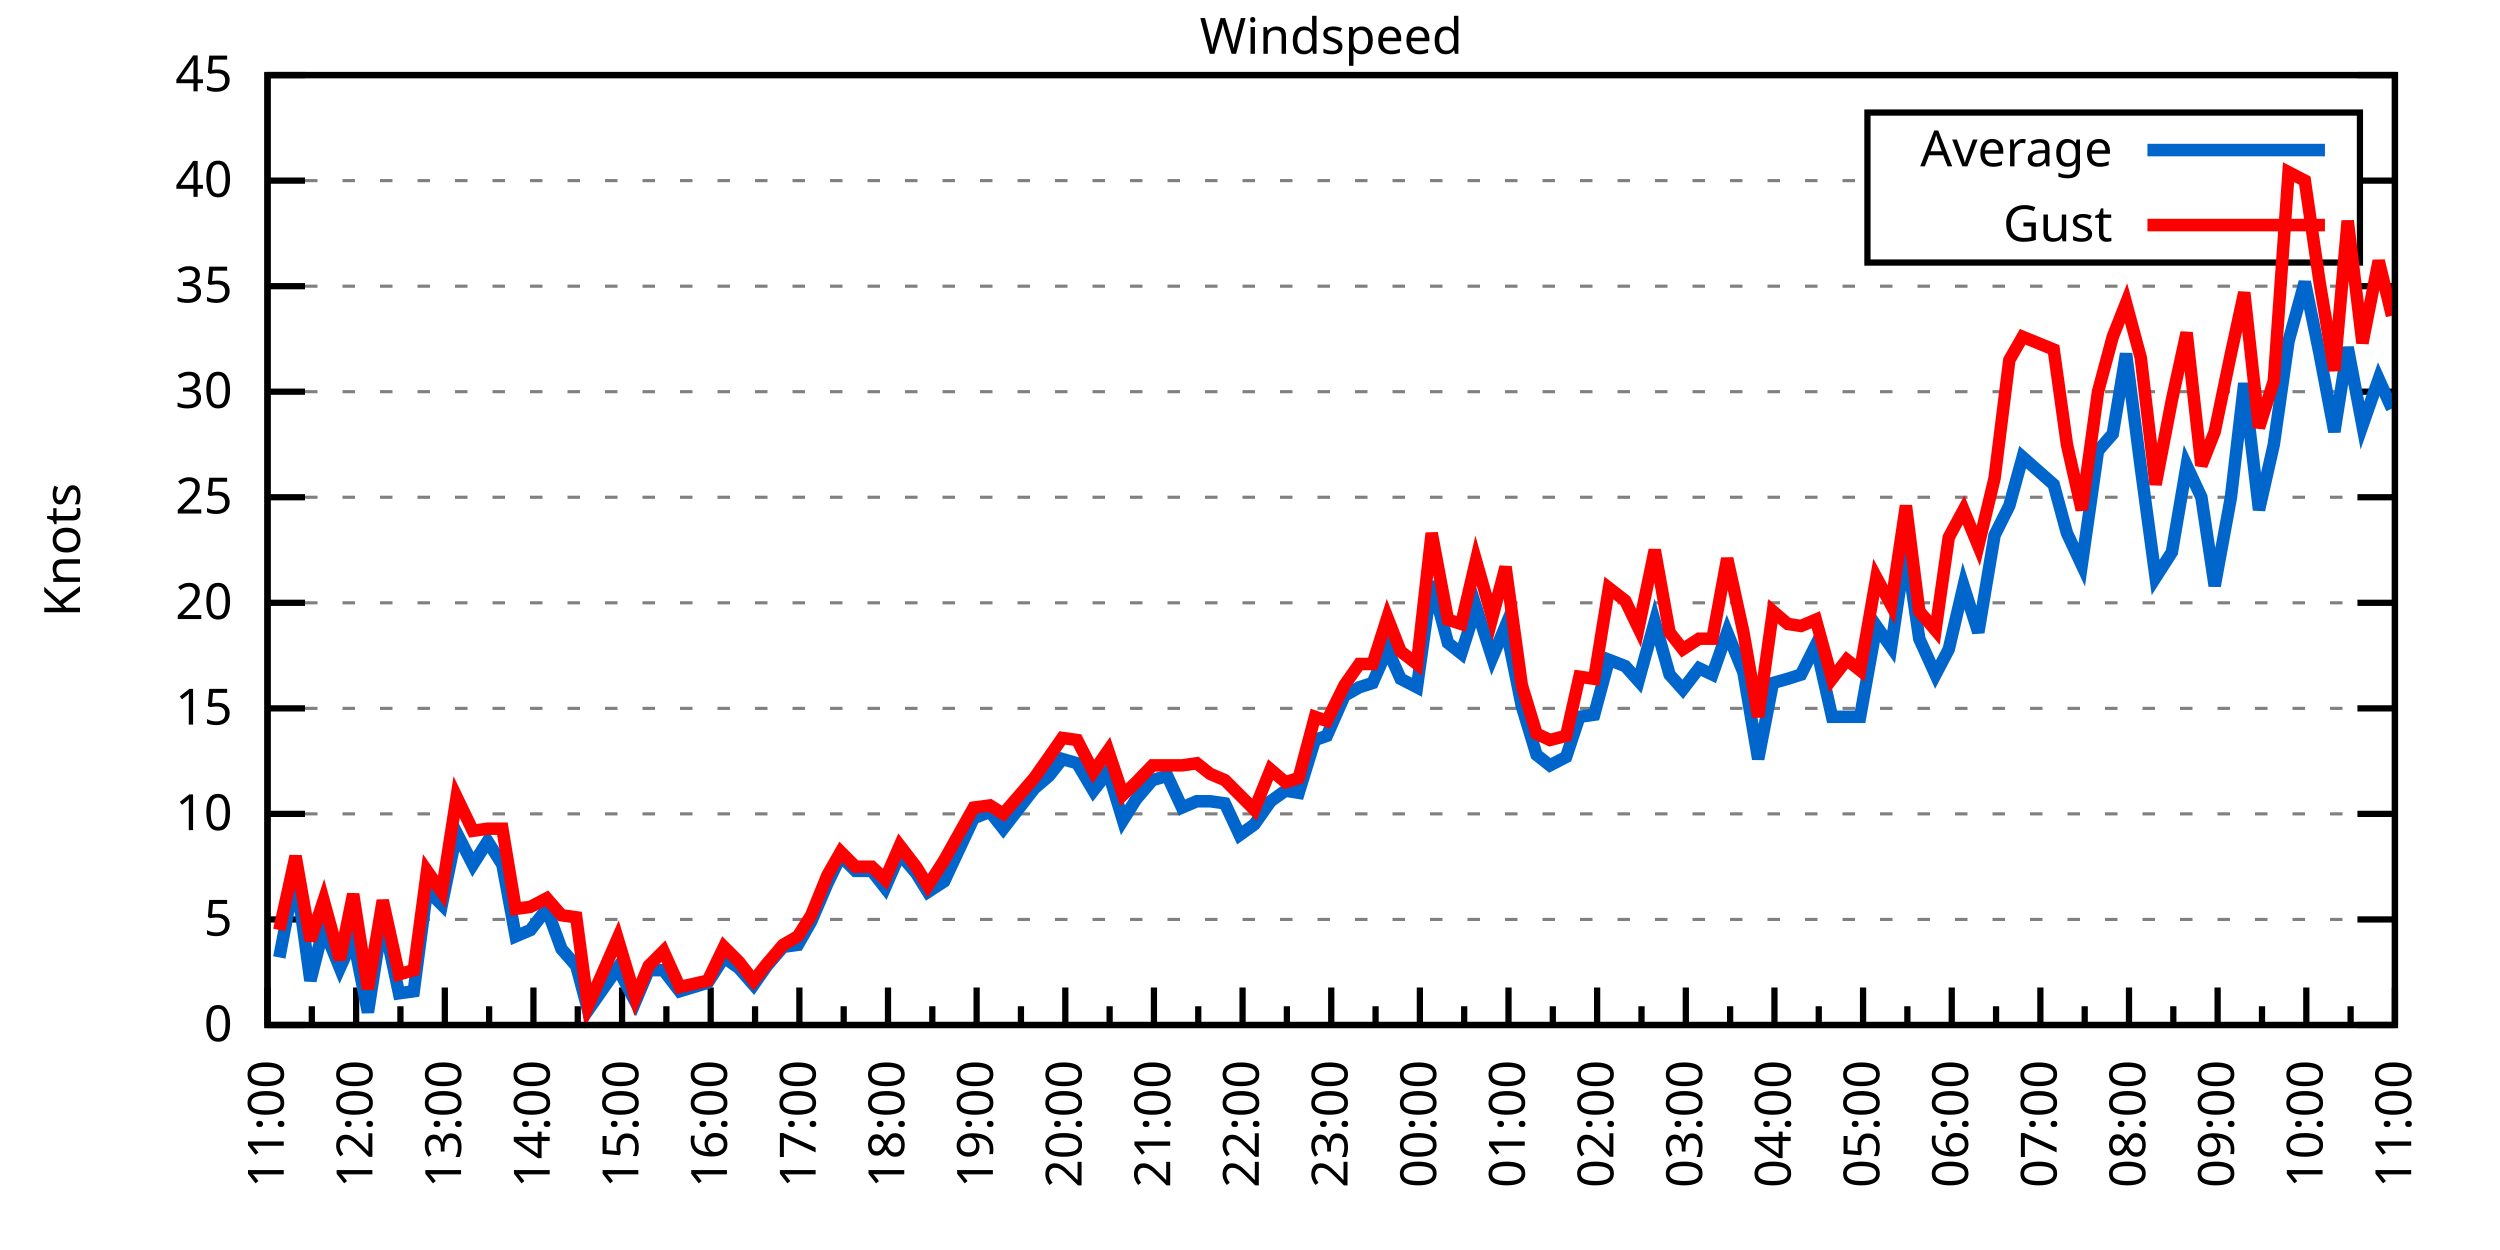
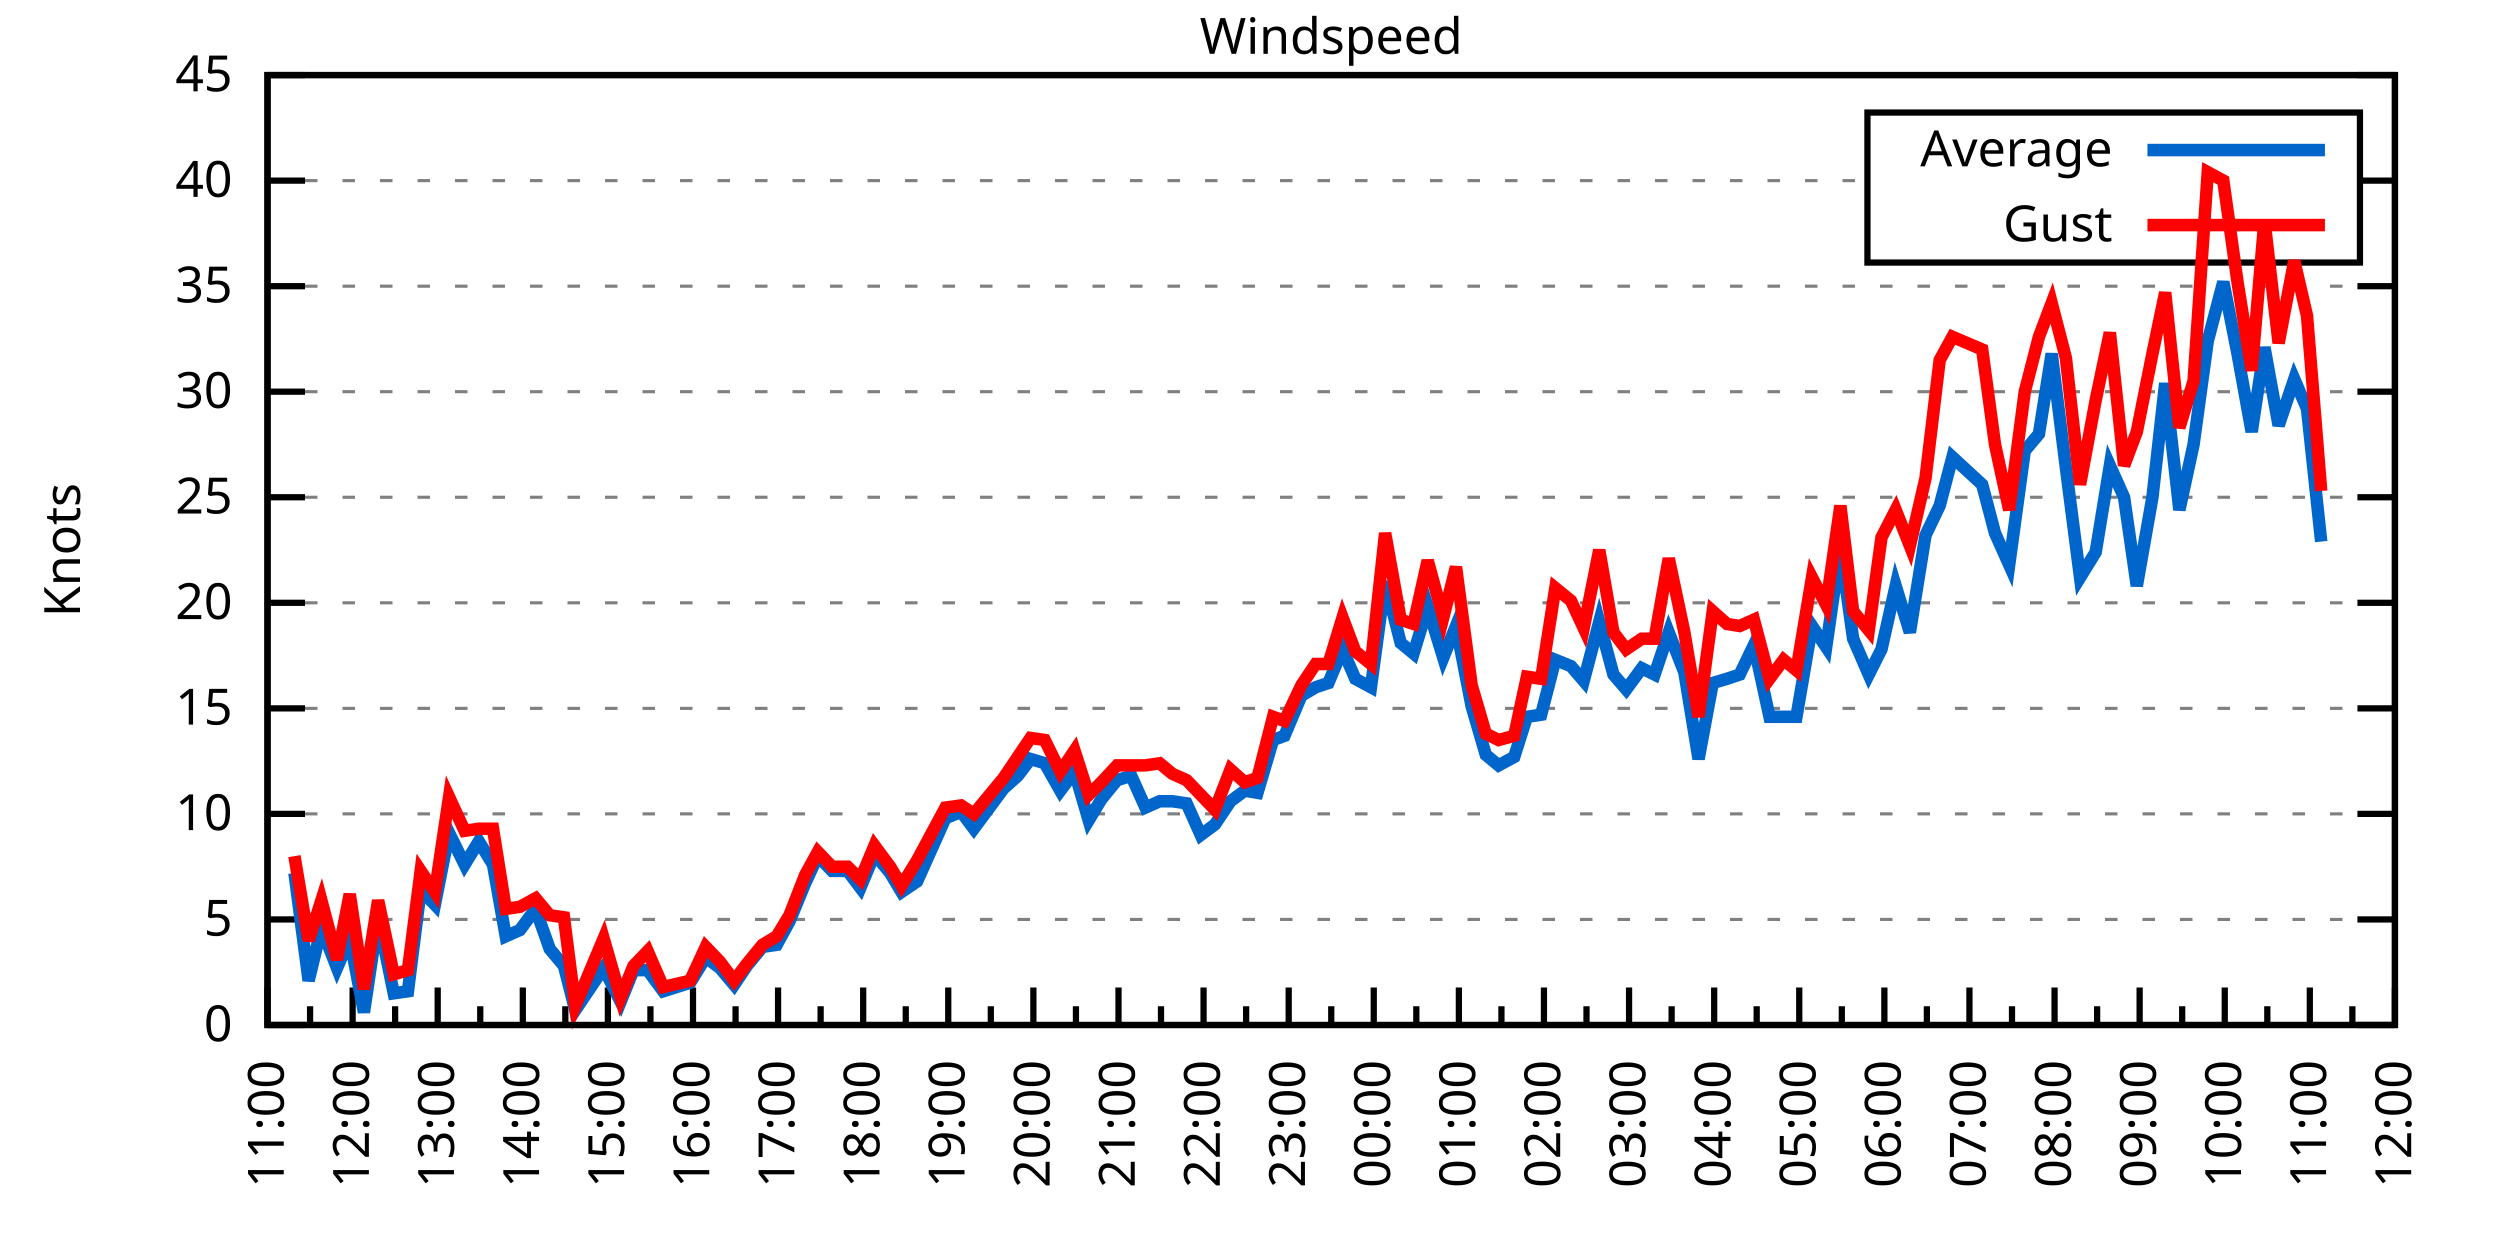
<svg xmlns="http://www.w3.org/2000/svg" xmlns:xlink="http://www.w3.org/1999/xlink" width="400" height="200" viewBox="0 0 400 200">
  <g id="gnuplot_canvas">
    <rect x="0" y="0" width="400" height="200" fill="none" />
    <defs>
      <circle id="gpDot" r="0.5" stroke-width="0.5" stroke="currentColor" />
      <path id="gpPt0" stroke-width="0.333" stroke="currentColor" d="M-1,0 h2 M0,-1 v2" />
      <path id="gpPt1" stroke-width="0.333" stroke="currentColor" d="M-1,-1 L1,1 M1,-1 L-1,1" />
      <path id="gpPt2" stroke-width="0.333" stroke="currentColor" d="M-1,0 L1,0 M0,-1 L0,1 M-1,-1 L1,1 M-1,1 L1,-1" />
      <rect id="gpPt3" stroke-width="0.333" stroke="currentColor" x="-1" y="-1" width="2" height="2" />
      <rect id="gpPt4" stroke-width="0.333" stroke="currentColor" fill="currentColor" x="-1" y="-1" width="2" height="2" />
      <circle id="gpPt5" stroke-width="0.333" stroke="currentColor" cx="0" cy="0" r="1" />
      <use xlink:href="#gpPt5" id="gpPt6" fill="currentColor" stroke="none" />
      <path id="gpPt7" stroke-width="0.333" stroke="currentColor" d="M0,-1.33 L-1.33,0.67 L1.33,0.67 z" />
      <use xlink:href="#gpPt7" id="gpPt8" fill="currentColor" stroke="none" />
      <use xlink:href="#gpPt7" id="gpPt9" stroke="currentColor" transform="rotate(180)" />
      <use xlink:href="#gpPt9" id="gpPt10" fill="currentColor" stroke="none" />
      <use xlink:href="#gpPt3" id="gpPt11" stroke="currentColor" transform="rotate(45)" />
      <use xlink:href="#gpPt11" id="gpPt12" fill="currentColor" stroke="none" />
      <path id="gpPt13" stroke-width="0.333" stroke="currentColor" d="M0,1.330 L1.265,0.411 L0.782,-1.067 L-0.782,-1.076 L-1.265,0.411 z" />
      <use xlink:href="#gpPt13" id="gpPt14" fill="currentColor" stroke="none" />
      <filter id="textbox" filterUnits="objectBoundingBox" x="0" y="0" height="1" width="1">
        <feFlood flood-color="white" flood-opacity="1" result="bgnd" />
        <feComposite in="SourceGraphic" in2="bgnd" operator="atop" />
      </filter>
      <filter id="greybox" filterUnits="objectBoundingBox" x="0" y="0" height="1" width="1">
        <feFlood flood-color="lightgrey" flood-opacity="1" result="grey" />
        <feComposite in="SourceGraphic" in2="grey" operator="atop" />
      </filter>
    </defs>
    <g fill="none" color="white" stroke="currentColor" stroke-width="1.00" stroke-linecap="butt" stroke-linejoin="miter">
</g>
    <g fill="none" color="black" stroke="currentColor" stroke-width="1.00" stroke-linecap="butt" stroke-linejoin="miter">
      <g stroke="none" shape-rendering="crispEdges">
        <polygon fill="rgb(255, 255, 255)" points="42.80,164.00 383.18,164.00 383.18,12.02 42.80,12.02 " />
      </g>
    </g>
    <g fill="none" color="black" stroke="currentColor" stroke-width="1.00" stroke-linecap="butt" stroke-linejoin="miter">
</g>
    <g fill="none" color="black" stroke="black" stroke-width="0.50" stroke-linecap="butt" stroke-linejoin="miter">
</g>
    <g fill="none" color="gray" stroke="currentColor" stroke-width="0.50" stroke-linecap="butt" stroke-linejoin="miter">
      <path stroke="gray" stroke-dasharray="2,4" class="gridline" d="M42.80,164.00 L383.19,164.00  " />
    </g>
    <g fill="none" color="gray" stroke="gray" stroke-width="1.00" stroke-linecap="butt" stroke-linejoin="miter">
</g>
    <g fill="none" color="black" stroke="currentColor" stroke-width="1.00" stroke-linecap="butt" stroke-linejoin="miter">
      <path stroke="black" d="M42.80,164.00 L48.80,164.00 M383.19,164.00 L377.19,164.00  " />
      <g transform="translate(37.20,166.60)" stroke="none" fill="black" font-family="Sans" font-size="8.00" text-anchor="end">
        <text>
          <tspan font-family="Sans"> 0</tspan>
        </text>
      </g>
    </g>
    <g fill="none" color="black" stroke="currentColor" stroke-width="1.00" stroke-linecap="butt" stroke-linejoin="miter">
</g>
    <g fill="none" color="black" stroke="black" stroke-width="0.50" stroke-linecap="butt" stroke-linejoin="miter">
</g>
    <g fill="none" color="gray" stroke="currentColor" stroke-width="0.50" stroke-linecap="butt" stroke-linejoin="miter">
      <path stroke="gray" stroke-dasharray="2,4" class="gridline" d="M42.80,147.11 L383.19,147.11  " />
    </g>
    <g fill="none" color="gray" stroke="gray" stroke-width="1.00" stroke-linecap="butt" stroke-linejoin="miter">
</g>
    <g fill="none" color="black" stroke="currentColor" stroke-width="1.00" stroke-linecap="butt" stroke-linejoin="miter">
      <path stroke="black" d="M42.80,147.11 L48.80,147.11 M383.19,147.11 L377.19,147.11  " />
      <g transform="translate(37.20,149.71)" stroke="none" fill="black" font-family="Sans" font-size="8.00" text-anchor="end">
        <text>
          <tspan font-family="Sans"> 5</tspan>
        </text>
      </g>
    </g>
    <g fill="none" color="black" stroke="currentColor" stroke-width="1.00" stroke-linecap="butt" stroke-linejoin="miter">
</g>
    <g fill="none" color="black" stroke="black" stroke-width="0.50" stroke-linecap="butt" stroke-linejoin="miter">
</g>
    <g fill="none" color="gray" stroke="currentColor" stroke-width="0.50" stroke-linecap="butt" stroke-linejoin="miter">
      <path stroke="gray" stroke-dasharray="2,4" class="gridline" d="M42.80,130.22 L383.19,130.22  " />
    </g>
    <g fill="none" color="gray" stroke="gray" stroke-width="1.00" stroke-linecap="butt" stroke-linejoin="miter">
</g>
    <g fill="none" color="black" stroke="currentColor" stroke-width="1.00" stroke-linecap="butt" stroke-linejoin="miter">
      <path stroke="black" d="M42.80,130.22 L48.80,130.22 M383.19,130.22 L377.19,130.22  " />
      <g transform="translate(37.20,132.82)" stroke="none" fill="black" font-family="Sans" font-size="8.00" text-anchor="end">
        <text>
          <tspan font-family="Sans"> 10</tspan>
        </text>
      </g>
    </g>
    <g fill="none" color="black" stroke="currentColor" stroke-width="1.00" stroke-linecap="butt" stroke-linejoin="miter">
</g>
    <g fill="none" color="black" stroke="black" stroke-width="0.50" stroke-linecap="butt" stroke-linejoin="miter">
</g>
    <g fill="none" color="gray" stroke="currentColor" stroke-width="0.50" stroke-linecap="butt" stroke-linejoin="miter">
      <path stroke="gray" stroke-dasharray="2,4" class="gridline" d="M42.80,113.34 L383.19,113.34  " />
    </g>
    <g fill="none" color="gray" stroke="gray" stroke-width="1.00" stroke-linecap="butt" stroke-linejoin="miter">
</g>
    <g fill="none" color="black" stroke="currentColor" stroke-width="1.00" stroke-linecap="butt" stroke-linejoin="miter">
      <path stroke="black" d="M42.80,113.34 L48.80,113.34 M383.19,113.34 L377.19,113.34  " />
      <g transform="translate(37.20,115.94)" stroke="none" fill="black" font-family="Sans" font-size="8.00" text-anchor="end">
        <text>
          <tspan font-family="Sans"> 15</tspan>
        </text>
      </g>
    </g>
    <g fill="none" color="black" stroke="currentColor" stroke-width="1.00" stroke-linecap="butt" stroke-linejoin="miter">
</g>
    <g fill="none" color="black" stroke="black" stroke-width="0.50" stroke-linecap="butt" stroke-linejoin="miter">
</g>
    <g fill="none" color="gray" stroke="currentColor" stroke-width="0.50" stroke-linecap="butt" stroke-linejoin="miter">
      <path stroke="gray" stroke-dasharray="2,4" class="gridline" d="M42.80,96.45 L383.19,96.45  " />
    </g>
    <g fill="none" color="gray" stroke="gray" stroke-width="1.00" stroke-linecap="butt" stroke-linejoin="miter">
</g>
    <g fill="none" color="black" stroke="currentColor" stroke-width="1.00" stroke-linecap="butt" stroke-linejoin="miter">
      <path stroke="black" d="M42.80,96.45 L48.80,96.45 M383.19,96.45 L377.19,96.45  " />
      <g transform="translate(37.20,99.05)" stroke="none" fill="black" font-family="Sans" font-size="8.00" text-anchor="end">
        <text>
          <tspan font-family="Sans"> 20</tspan>
        </text>
      </g>
    </g>
    <g fill="none" color="black" stroke="currentColor" stroke-width="1.00" stroke-linecap="butt" stroke-linejoin="miter">
</g>
    <g fill="none" color="black" stroke="black" stroke-width="0.50" stroke-linecap="butt" stroke-linejoin="miter">
</g>
    <g fill="none" color="gray" stroke="currentColor" stroke-width="0.50" stroke-linecap="butt" stroke-linejoin="miter">
      <path stroke="gray" stroke-dasharray="2,4" class="gridline" d="M42.80,79.56 L383.19,79.56  " />
    </g>
    <g fill="none" color="gray" stroke="gray" stroke-width="1.00" stroke-linecap="butt" stroke-linejoin="miter">
</g>
    <g fill="none" color="black" stroke="currentColor" stroke-width="1.00" stroke-linecap="butt" stroke-linejoin="miter">
      <path stroke="black" d="M42.80,79.56 L48.80,79.56 M383.19,79.56 L377.19,79.56  " />
      <g transform="translate(37.20,82.16)" stroke="none" fill="black" font-family="Sans" font-size="8.00" text-anchor="end">
        <text>
          <tspan font-family="Sans"> 25</tspan>
        </text>
      </g>
    </g>
    <g fill="none" color="black" stroke="currentColor" stroke-width="1.00" stroke-linecap="butt" stroke-linejoin="miter">
</g>
    <g fill="none" color="black" stroke="black" stroke-width="0.50" stroke-linecap="butt" stroke-linejoin="miter">
</g>
    <g fill="none" color="gray" stroke="currentColor" stroke-width="0.50" stroke-linecap="butt" stroke-linejoin="miter">
      <path stroke="gray" stroke-dasharray="2,4" class="gridline" d="M42.80,62.67 L383.19,62.67  " />
    </g>
    <g fill="none" color="gray" stroke="gray" stroke-width="1.00" stroke-linecap="butt" stroke-linejoin="miter">
</g>
    <g fill="none" color="black" stroke="currentColor" stroke-width="1.00" stroke-linecap="butt" stroke-linejoin="miter">
      <path stroke="black" d="M42.80,62.67 L48.80,62.67 M383.19,62.67 L377.19,62.67  " />
      <g transform="translate(37.20,65.27)" stroke="none" fill="black" font-family="Sans" font-size="8.00" text-anchor="end">
        <text>
          <tspan font-family="Sans"> 30</tspan>
        </text>
      </g>
    </g>
    <g fill="none" color="black" stroke="currentColor" stroke-width="1.00" stroke-linecap="butt" stroke-linejoin="miter">
</g>
    <g fill="none" color="black" stroke="black" stroke-width="0.50" stroke-linecap="butt" stroke-linejoin="miter">
</g>
    <g fill="none" color="gray" stroke="currentColor" stroke-width="0.50" stroke-linecap="butt" stroke-linejoin="miter">
      <path stroke="gray" stroke-dasharray="2,4" class="gridline" d="M42.80,45.79 L383.19,45.79  " />
    </g>
    <g fill="none" color="gray" stroke="gray" stroke-width="1.00" stroke-linecap="butt" stroke-linejoin="miter">
</g>
    <g fill="none" color="black" stroke="currentColor" stroke-width="1.00" stroke-linecap="butt" stroke-linejoin="miter">
      <path stroke="black" d="M42.80,45.79 L48.80,45.79 M383.19,45.79 L377.19,45.79  " />
      <g transform="translate(37.20,48.39)" stroke="none" fill="black" font-family="Sans" font-size="8.00" text-anchor="end">
        <text>
          <tspan font-family="Sans"> 35</tspan>
        </text>
      </g>
    </g>
    <g fill="none" color="black" stroke="currentColor" stroke-width="1.00" stroke-linecap="butt" stroke-linejoin="miter">
</g>
    <g fill="none" color="black" stroke="black" stroke-width="0.50" stroke-linecap="butt" stroke-linejoin="miter">
</g>
    <g fill="none" color="gray" stroke="currentColor" stroke-width="0.50" stroke-linecap="butt" stroke-linejoin="miter">
      <path stroke="gray" stroke-dasharray="2,4" class="gridline" d="M42.80,28.90 L298.79,28.90 M377.59,28.90 L383.19,28.90  " />
    </g>
    <g fill="none" color="gray" stroke="gray" stroke-width="1.00" stroke-linecap="butt" stroke-linejoin="miter">
</g>
    <g fill="none" color="black" stroke="currentColor" stroke-width="1.00" stroke-linecap="butt" stroke-linejoin="miter">
      <path stroke="black" d="M42.80,28.90 L48.80,28.90 M383.19,28.90 L377.19,28.90  " />
      <g transform="translate(37.20,31.50)" stroke="none" fill="black" font-family="Sans" font-size="8.00" text-anchor="end">
        <text>
          <tspan font-family="Sans"> 40</tspan>
        </text>
      </g>
    </g>
    <g fill="none" color="black" stroke="currentColor" stroke-width="1.00" stroke-linecap="butt" stroke-linejoin="miter">
</g>
    <g fill="none" color="black" stroke="black" stroke-width="0.50" stroke-linecap="butt" stroke-linejoin="miter">
</g>
    <g fill="none" color="gray" stroke="currentColor" stroke-width="0.50" stroke-linecap="butt" stroke-linejoin="miter">
      <path stroke="gray" stroke-dasharray="2,4" class="gridline" d="M42.80,12.01 L383.19,12.01  " />
    </g>
    <g fill="none" color="gray" stroke="gray" stroke-width="1.00" stroke-linecap="butt" stroke-linejoin="miter">
</g>
    <g fill="none" color="black" stroke="currentColor" stroke-width="1.00" stroke-linecap="butt" stroke-linejoin="miter">
      <path stroke="black" d="M42.80,12.01 L48.80,12.01 M383.19,12.01 L377.19,12.01  " />
      <g transform="translate(37.20,14.61)" stroke="none" fill="black" font-family="Sans" font-size="8.00" text-anchor="end">
        <text>
          <tspan font-family="Sans"> 45</tspan>
        </text>
      </g>
    </g>
    <g fill="none" color="black" stroke="currentColor" stroke-width="1.00" stroke-linecap="butt" stroke-linejoin="miter">
      <path stroke="black" d="M42.80,164.00 L42.80,158.00  " />
      <g transform="translate(45.40,169.60) rotate(270)" stroke="none" fill="black" font-family="Sans" font-size="8.00" text-anchor="end">
        <text>
          <tspan font-family="Sans">11:00</tspan>
        </text>
      </g>
    </g>
    <g fill="none" color="black" stroke="currentColor" stroke-width="1.00" stroke-linecap="butt" stroke-linejoin="miter">
-       <path stroke="black" d="M49.89,164.00 L49.89,161.00 M56.98,164.00 L56.98,158.00  " />
-       <g transform="translate(59.58,169.60) rotate(270)" stroke="none" fill="black" font-family="Sans" font-size="8.00" text-anchor="end">
+       <path stroke="black" d="M49.61,164.00 L49.61,161.00 M56.42,164.00 L56.42,158.00  " />
+       <g transform="translate(59.02,169.60) rotate(270)" stroke="none" fill="black" font-family="Sans" font-size="8.00" text-anchor="end">
        <text>
          <tspan font-family="Sans">12:00</tspan>
        </text>
      </g>
    </g>
    <g fill="none" color="black" stroke="currentColor" stroke-width="1.00" stroke-linecap="butt" stroke-linejoin="miter">
-       <path stroke="black" d="M64.07,164.00 L64.07,161.00 M71.17,164.00 L71.17,158.00  " />
-       <g transform="translate(73.77,169.60) rotate(270)" stroke="none" fill="black" font-family="Sans" font-size="8.00" text-anchor="end">
+       <path stroke="black" d="M63.22,164.00 L63.22,161.00 M70.03,164.00 L70.03,158.00  " />
+       <g transform="translate(72.63,169.60) rotate(270)" stroke="none" fill="black" font-family="Sans" font-size="8.00" text-anchor="end">
        <text>
          <tspan font-family="Sans">13:00</tspan>
        </text>
      </g>
    </g>
    <g fill="none" color="black" stroke="currentColor" stroke-width="1.00" stroke-linecap="butt" stroke-linejoin="miter">
-       <path stroke="black" d="M78.26,164.00 L78.26,161.00 M85.35,164.00 L85.35,158.00  " />
-       <g transform="translate(87.95,169.60) rotate(270)" stroke="none" fill="black" font-family="Sans" font-size="8.00" text-anchor="end">
+       <path stroke="black" d="M76.84,164.00 L76.84,161.00 M83.65,164.00 L83.65,158.00  " />
+       <g transform="translate(86.25,169.60) rotate(270)" stroke="none" fill="black" font-family="Sans" font-size="8.00" text-anchor="end">
        <text>
          <tspan font-family="Sans">14:00</tspan>
        </text>
      </g>
    </g>
    <g fill="none" color="black" stroke="currentColor" stroke-width="1.00" stroke-linecap="butt" stroke-linejoin="miter">
-       <path stroke="black" d="M92.44,164.00 L92.44,161.00 M99.53,164.00 L99.53,158.00  " />
-       <g transform="translate(102.13,169.60) rotate(270)" stroke="none" fill="black" font-family="Sans" font-size="8.00" text-anchor="end">
+       <path stroke="black" d="M90.45,164.00 L90.45,161.00 M97.26,164.00 L97.26,158.00  " />
+       <g transform="translate(99.86,169.60) rotate(270)" stroke="none" fill="black" font-family="Sans" font-size="8.00" text-anchor="end">
        <text>
          <tspan font-family="Sans">15:00</tspan>
        </text>
      </g>
    </g>
    <g fill="none" color="black" stroke="currentColor" stroke-width="1.00" stroke-linecap="butt" stroke-linejoin="miter">
-       <path stroke="black" d="M106.62,164.00 L106.62,161.00 M113.71,164.00 L113.71,158.00  " />
-       <g transform="translate(116.31,169.60) rotate(270)" stroke="none" fill="black" font-family="Sans" font-size="8.00" text-anchor="end">
+       <path stroke="black" d="M104.07,164.00 L104.07,161.00 M110.88,164.00 L110.88,158.00  " />
+       <g transform="translate(113.48,169.60) rotate(270)" stroke="none" fill="black" font-family="Sans" font-size="8.00" text-anchor="end">
        <text>
          <tspan font-family="Sans">16:00</tspan>
        </text>
      </g>
    </g>
    <g fill="none" color="black" stroke="currentColor" stroke-width="1.00" stroke-linecap="butt" stroke-linejoin="miter">
-       <path stroke="black" d="M120.81,164.00 L120.81,161.00 M127.90,164.00 L127.90,158.00  " />
-       <g transform="translate(130.50,169.60) rotate(270)" stroke="none" fill="black" font-family="Sans" font-size="8.00" text-anchor="end">
+       <path stroke="black" d="M117.69,164.00 L117.69,161.00 M124.49,164.00 L124.49,158.00  " />
+       <g transform="translate(127.09,169.60) rotate(270)" stroke="none" fill="black" font-family="Sans" font-size="8.00" text-anchor="end">
        <text>
          <tspan font-family="Sans">17:00</tspan>
        </text>
      </g>
    </g>
    <g fill="none" color="black" stroke="currentColor" stroke-width="1.00" stroke-linecap="butt" stroke-linejoin="miter">
-       <path stroke="black" d="M134.99,164.00 L134.99,161.00 M142.08,164.00 L142.08,158.00  " />
-       <g transform="translate(144.68,169.60) rotate(270)" stroke="none" fill="black" font-family="Sans" font-size="8.00" text-anchor="end">
+       <path stroke="black" d="M131.30,164.00 L131.30,161.00 M138.11,164.00 L138.11,158.00  " />
+       <g transform="translate(140.71,169.60) rotate(270)" stroke="none" fill="black" font-family="Sans" font-size="8.00" text-anchor="end">
        <text>
          <tspan font-family="Sans">18:00</tspan>
        </text>
      </g>
    </g>
    <g fill="none" color="black" stroke="currentColor" stroke-width="1.00" stroke-linecap="butt" stroke-linejoin="miter">
-       <path stroke="black" d="M149.17,164.00 L149.17,161.00 M156.26,164.00 L156.26,158.00  " />
-       <g transform="translate(158.86,169.60) rotate(270)" stroke="none" fill="black" font-family="Sans" font-size="8.00" text-anchor="end">
+       <path stroke="black" d="M144.92,164.00 L144.92,161.00 M151.72,164.00 L151.72,158.00  " />
+       <g transform="translate(154.32,169.60) rotate(270)" stroke="none" fill="black" font-family="Sans" font-size="8.00" text-anchor="end">
        <text>
          <tspan font-family="Sans">19:00</tspan>
        </text>
      </g>
    </g>
    <g fill="none" color="black" stroke="currentColor" stroke-width="1.00" stroke-linecap="butt" stroke-linejoin="miter">
-       <path stroke="black" d="M163.35,164.00 L163.35,161.00 M170.45,164.00 L170.45,158.00  " />
-       <g transform="translate(173.05,169.60) rotate(270)" stroke="none" fill="black" font-family="Sans" font-size="8.00" text-anchor="end">
+       <path stroke="black" d="M158.53,164.00 L158.53,161.00 M165.34,164.00 L165.34,158.00  " />
+       <g transform="translate(167.94,169.60) rotate(270)" stroke="none" fill="black" font-family="Sans" font-size="8.00" text-anchor="end">
        <text>
          <tspan font-family="Sans">20:00</tspan>
        </text>
      </g>
    </g>
    <g fill="none" color="black" stroke="currentColor" stroke-width="1.00" stroke-linecap="butt" stroke-linejoin="miter">
-       <path stroke="black" d="M177.54,164.00 L177.54,161.00 M184.63,164.00 L184.63,158.00  " />
-       <g transform="translate(187.23,169.60) rotate(270)" stroke="none" fill="black" font-family="Sans" font-size="8.00" text-anchor="end">
+       <path stroke="black" d="M172.15,164.00 L172.15,161.00 M178.96,164.00 L178.96,158.00  " />
+       <g transform="translate(181.56,169.60) rotate(270)" stroke="none" fill="black" font-family="Sans" font-size="8.00" text-anchor="end">
        <text>
          <tspan font-family="Sans">21:00</tspan>
        </text>
      </g>
    </g>
    <g fill="none" color="black" stroke="currentColor" stroke-width="1.00" stroke-linecap="butt" stroke-linejoin="miter">
-       <path stroke="black" d="M191.72,164.00 L191.72,161.00 M198.81,164.00 L198.81,158.00  " />
-       <g transform="translate(201.41,169.60) rotate(270)" stroke="none" fill="black" font-family="Sans" font-size="8.00" text-anchor="end">
+       <path stroke="black" d="M185.76,164.00 L185.76,161.00 M192.57,164.00 L192.57,158.00  " />
+       <g transform="translate(195.17,169.60) rotate(270)" stroke="none" fill="black" font-family="Sans" font-size="8.00" text-anchor="end">
        <text>
          <tspan font-family="Sans">22:00</tspan>
        </text>
      </g>
    </g>
    <g fill="none" color="black" stroke="currentColor" stroke-width="1.00" stroke-linecap="butt" stroke-linejoin="miter">
-       <path stroke="black" d="M205.90,164.00 L205.90,161.00 M213.00,164.00 L213.00,158.00  " />
-       <g transform="translate(215.60,169.60) rotate(270)" stroke="none" fill="black" font-family="Sans" font-size="8.00" text-anchor="end">
+       <path stroke="black" d="M199.38,164.00 L199.38,161.00 M206.19,164.00 L206.19,158.00  " />
+       <g transform="translate(208.79,169.60) rotate(270)" stroke="none" fill="black" font-family="Sans" font-size="8.00" text-anchor="end">
        <text>
          <tspan font-family="Sans">23:00</tspan>
        </text>
      </g>
    </g>
    <g fill="none" color="black" stroke="currentColor" stroke-width="1.00" stroke-linecap="butt" stroke-linejoin="miter">
-       <path stroke="black" d="M220.09,164.00 L220.09,161.00 M227.18,164.00 L227.18,158.00  " />
-       <g transform="translate(229.78,169.60) rotate(270)" stroke="none" fill="black" font-family="Sans" font-size="8.00" text-anchor="end">
+       <path stroke="black" d="M213.00,164.00 L213.00,161.00 M219.80,164.00 L219.80,158.00  " />
+       <g transform="translate(222.40,169.60) rotate(270)" stroke="none" fill="black" font-family="Sans" font-size="8.00" text-anchor="end">
        <text>
          <tspan font-family="Sans">00:00</tspan>
        </text>
      </g>
    </g>
    <g fill="none" color="black" stroke="currentColor" stroke-width="1.00" stroke-linecap="butt" stroke-linejoin="miter">
-       <path stroke="black" d="M234.27,164.00 L234.27,161.00 M241.36,164.00 L241.36,158.00  " />
-       <g transform="translate(243.96,169.60) rotate(270)" stroke="none" fill="black" font-family="Sans" font-size="8.00" text-anchor="end">
+       <path stroke="black" d="M226.61,164.00 L226.61,161.00 M233.42,164.00 L233.42,158.00  " />
+       <g transform="translate(236.02,169.60) rotate(270)" stroke="none" fill="black" font-family="Sans" font-size="8.00" text-anchor="end">
        <text>
          <tspan font-family="Sans">01:00</tspan>
        </text>
      </g>
    </g>
    <g fill="none" color="black" stroke="currentColor" stroke-width="1.00" stroke-linecap="butt" stroke-linejoin="miter">
-       <path stroke="black" d="M248.45,164.00 L248.45,161.00 M255.54,164.00 L255.54,158.00  " />
-       <g transform="translate(258.14,169.60) rotate(270)" stroke="none" fill="black" font-family="Sans" font-size="8.00" text-anchor="end">
+       <path stroke="black" d="M240.23,164.00 L240.23,161.00 M247.03,164.00 L247.03,158.00  " />
+       <g transform="translate(249.63,169.60) rotate(270)" stroke="none" fill="black" font-family="Sans" font-size="8.00" text-anchor="end">
        <text>
          <tspan font-family="Sans">02:00</tspan>
        </text>
      </g>
    </g>
    <g fill="none" color="black" stroke="currentColor" stroke-width="1.00" stroke-linecap="butt" stroke-linejoin="miter">
-       <path stroke="black" d="M262.64,164.00 L262.64,161.00 M269.73,164.00 L269.73,158.00  " />
-       <g transform="translate(272.33,169.60) rotate(270)" stroke="none" fill="black" font-family="Sans" font-size="8.00" text-anchor="end">
+       <path stroke="black" d="M253.84,164.00 L253.84,161.00 M260.65,164.00 L260.65,158.00  " />
+       <g transform="translate(263.25,169.60) rotate(270)" stroke="none" fill="black" font-family="Sans" font-size="8.00" text-anchor="end">
        <text>
          <tspan font-family="Sans">03:00</tspan>
        </text>
      </g>
    </g>
    <g fill="none" color="black" stroke="currentColor" stroke-width="1.00" stroke-linecap="butt" stroke-linejoin="miter">
-       <path stroke="black" d="M276.82,164.00 L276.82,161.00 M283.91,164.00 L283.91,158.00  " />
-       <g transform="translate(286.51,169.60) rotate(270)" stroke="none" fill="black" font-family="Sans" font-size="8.00" text-anchor="end">
+       <path stroke="black" d="M267.46,164.00 L267.46,161.00 M274.27,164.00 L274.27,158.00  " />
+       <g transform="translate(276.87,169.60) rotate(270)" stroke="none" fill="black" font-family="Sans" font-size="8.00" text-anchor="end">
        <text>
          <tspan font-family="Sans">04:00</tspan>
        </text>
      </g>
    </g>
    <g fill="none" color="black" stroke="currentColor" stroke-width="1.00" stroke-linecap="butt" stroke-linejoin="miter">
-       <path stroke="black" d="M291.00,164.00 L291.00,161.00 M298.09,164.00 L298.09,158.00  " />
-       <g transform="translate(300.69,169.60) rotate(270)" stroke="none" fill="black" font-family="Sans" font-size="8.00" text-anchor="end">
+       <path stroke="black" d="M281.07,164.00 L281.07,161.00 M287.88,164.00 L287.88,158.00  " />
+       <g transform="translate(290.48,169.60) rotate(270)" stroke="none" fill="black" font-family="Sans" font-size="8.00" text-anchor="end">
        <text>
          <tspan font-family="Sans">05:00</tspan>
        </text>
      </g>
    </g>
    <g fill="none" color="black" stroke="currentColor" stroke-width="1.00" stroke-linecap="butt" stroke-linejoin="miter">
-       <path stroke="black" d="M305.18,164.00 L305.18,161.00 M312.28,164.00 L312.28,158.00  " />
-       <g transform="translate(314.88,169.60) rotate(270)" stroke="none" fill="black" font-family="Sans" font-size="8.00" text-anchor="end">
+       <path stroke="black" d="M294.69,164.00 L294.69,161.00 M301.50,164.00 L301.50,158.00  " />
+       <g transform="translate(304.10,169.60) rotate(270)" stroke="none" fill="black" font-family="Sans" font-size="8.00" text-anchor="end">
        <text>
          <tspan font-family="Sans">06:00</tspan>
        </text>
      </g>
    </g>
    <g fill="none" color="black" stroke="currentColor" stroke-width="1.00" stroke-linecap="butt" stroke-linejoin="miter">
-       <path stroke="black" d="M319.37,164.00 L319.37,161.00 M326.46,164.00 L326.46,158.00  " />
-       <g transform="translate(329.06,169.60) rotate(270)" stroke="none" fill="black" font-family="Sans" font-size="8.00" text-anchor="end">
+       <path stroke="black" d="M308.30,164.00 L308.30,161.00 M315.11,164.00 L315.11,158.00  " />
+       <g transform="translate(317.71,169.60) rotate(270)" stroke="none" fill="black" font-family="Sans" font-size="8.00" text-anchor="end">
        <text>
          <tspan font-family="Sans">07:00</tspan>
        </text>
      </g>
    </g>
    <g fill="none" color="black" stroke="currentColor" stroke-width="1.00" stroke-linecap="butt" stroke-linejoin="miter">
-       <path stroke="black" d="M333.55,164.00 L333.55,161.00 M340.64,164.00 L340.64,158.00  " />
-       <g transform="translate(343.24,169.60) rotate(270)" stroke="none" fill="black" font-family="Sans" font-size="8.00" text-anchor="end">
+       <path stroke="black" d="M321.92,164.00 L321.92,161.00 M328.73,164.00 L328.73,158.00  " />
+       <g transform="translate(331.33,169.60) rotate(270)" stroke="none" fill="black" font-family="Sans" font-size="8.00" text-anchor="end">
        <text>
          <tspan font-family="Sans">08:00</tspan>
        </text>
      </g>
    </g>
    <g fill="none" color="black" stroke="currentColor" stroke-width="1.00" stroke-linecap="butt" stroke-linejoin="miter">
-       <path stroke="black" d="M347.73,164.00 L347.73,161.00 M354.82,164.00 L354.82,158.00  " />
-       <g transform="translate(357.42,169.60) rotate(270)" stroke="none" fill="black" font-family="Sans" font-size="8.00" text-anchor="end">
+       <path stroke="black" d="M335.54,164.00 L335.54,161.00 M342.34,164.00 L342.34,158.00  " />
+       <g transform="translate(344.94,169.60) rotate(270)" stroke="none" fill="black" font-family="Sans" font-size="8.00" text-anchor="end">
        <text>
          <tspan font-family="Sans">09:00</tspan>
        </text>
      </g>
    </g>
    <g fill="none" color="black" stroke="currentColor" stroke-width="1.00" stroke-linecap="butt" stroke-linejoin="miter">
-       <path stroke="black" d="M361.92,164.00 L361.92,161.00 M369.01,164.00 L369.01,158.00  " />
-       <g transform="translate(371.61,169.60) rotate(270)" stroke="none" fill="black" font-family="Sans" font-size="8.00" text-anchor="end">
+       <path stroke="black" d="M349.15,164.00 L349.15,161.00 M355.96,164.00 L355.96,158.00  " />
+       <g transform="translate(358.56,169.60) rotate(270)" stroke="none" fill="black" font-family="Sans" font-size="8.00" text-anchor="end">
        <text>
          <tspan font-family="Sans">10:00</tspan>
        </text>
      </g>
    </g>
    <g fill="none" color="black" stroke="currentColor" stroke-width="1.00" stroke-linecap="butt" stroke-linejoin="miter">
-       <path stroke="black" d="M376.10,164.00 L376.10,161.00 M383.19,164.00 L383.19,158.00  " />
+       <path stroke="black" d="M362.77,164.00 L362.77,161.00 M369.57,164.00 L369.57,158.00  " />
+       <g transform="translate(372.17,169.60) rotate(270)" stroke="none" fill="black" font-family="Sans" font-size="8.00" text-anchor="end">
+         <text>
+           <tspan font-family="Sans">11:00</tspan>
+         </text>
+       </g>
+     </g>
+     <g fill="none" color="black" stroke="currentColor" stroke-width="1.00" stroke-linecap="butt" stroke-linejoin="miter">
+       <path stroke="black" d="M376.38,164.00 L376.38,161.00 M383.19,164.00 L383.19,158.00  " />
      <g transform="translate(385.79,169.60) rotate(270)" stroke="none" fill="black" font-family="Sans" font-size="8.00" text-anchor="end">
        <text>
-           <tspan font-family="Sans">11:00</tspan>
+           <tspan font-family="Sans">12:00</tspan>
        </text>
      </g>
    </g>
    <g fill="none" color="black" stroke="currentColor" stroke-width="1.00" stroke-linecap="butt" stroke-linejoin="miter">
</g>
    <g fill="none" color="black" stroke="currentColor" stroke-width="1.00" stroke-linecap="butt" stroke-linejoin="miter">
      <path stroke="black" d="M42.80,12.01 L42.80,164.00 L383.19,164.00 L383.19,12.01 L42.80,12.01 Z  " />
    </g>
    <g fill="none" color="black" stroke="currentColor" stroke-width="1.00" stroke-linecap="butt" stroke-linejoin="miter">
      <g transform="translate(12.80,88.01) rotate(270)" stroke="none" fill="black" font-family="Sans" font-size="8.00" text-anchor="middle">
        <text>
          <tspan font-family="Sans">Knots</tspan>
        </text>
      </g>
    </g>
    <g fill="none" color="black" stroke="currentColor" stroke-width="1.00" stroke-linecap="butt" stroke-linejoin="miter">
</g>
    <g fill="none" color="black" stroke="currentColor" stroke-width="1.00" stroke-linecap="butt" stroke-linejoin="miter">
      <path stroke="black" d="M298.79,42.01 L298.79,18.01 L377.59,18.01 L377.59,42.01 L298.79,42.01 Z  " />
    </g>
    <g id="Windspeed_plot_1">
      <g fill="none" color="white" stroke="black" stroke-width="2.00" stroke-linecap="butt" stroke-linejoin="miter">
</g>
      <g fill="none" color="black" stroke="currentColor" stroke-width="2.00" stroke-linecap="butt" stroke-linejoin="miter">
        <g transform="translate(337.99,26.61)" stroke="none" fill="black" font-family="Sans" font-size="8.00" text-anchor="end">
          <text>
            <tspan font-family="Sans">Average</tspan>
          </text>
        </g>
      </g>
      <g fill="none" color="black" stroke="currentColor" stroke-width="2.00" stroke-linecap="butt" stroke-linejoin="miter">
-         <path stroke="rgb(  0, 102, 204)" d="M343.59,24.01 L371.99,24.01 M44.69,153.19 L47.29,139.68 L49.66,156.91 L51.78,148.46 L54.38,154.88 L56.51,150.15   L58.87,161.97 L61.24,146.77 L63.84,158.93 L66.20,158.60 L68.33,142.38 L70.69,144.75 L73.06,133.26 L75.66,138.33   L78.02,134.62 L80.38,138.33 L82.51,149.81 L84.88,148.80 L87.48,145.42 L89.84,151.84 L92.20,154.54 L94.09,161.64   L98.82,154.88 L101.66,160.28 L103.79,155.22 L106.15,155.22 L108.75,158.60 L113.24,157.24 L115.84,153.19 L118.21,154.88   L120.57,157.58 L122.70,154.54 L125.30,151.50 L127.66,151.17 L129.79,147.45 L132.39,141.37 L134.52,136.98 L136.88,139.34   L139.48,139.34 L141.61,142.05 L143.97,136.64 L146.57,139.68 L148.46,142.72 L151.06,141.03 L155.79,130.90 L158.39,129.89   L160.52,132.59 L165.48,126.17 L167.85,124.14 L169.97,121.44 L172.34,122.12 L174.94,126.51 L177.30,123.47 L179.67,131.24   L181.79,127.86 L184.39,124.82 L186.76,124.14 L189.12,129.21 L191.48,128.20 L193.61,128.20 L195.98,128.54 L198.34,133.60   L200.70,131.91 L203.30,128.20 L205.67,126.51 L207.79,126.85 L210.39,118.40 L212.29,117.73 L215.12,111.31 L217.49,109.96   L219.61,109.28 L221.98,103.88 L224.10,108.61 L226.71,109.96 L229.07,93.07 L231.67,102.87 L233.80,104.56 L236.16,97.12   L238.76,105.23 L240.89,100.16 L243.49,113.00 L245.85,120.77 L247.98,122.46 L250.58,121.11 L252.71,114.69 L255.07,114.35   L257.43,105.57 L260.04,106.58 L262.16,108.95 L264.76,99.49 L267.13,107.93 L269.25,110.30 L271.85,106.92 L273.98,107.93   L276.35,101.18 L278.95,107.59 L281.31,121.44 L283.67,109.28 L286.04,108.61 L288.16,107.93 L290.53,103.20 L293.13,114.69   L295.49,114.69 L297.62,114.69 L300.22,100.16 L302.58,103.54 L304.95,87.67 L307.08,102.19 L309.68,107.93 L311.80,103.88   L314.17,93.75 L316.53,101.18 L319.13,85.64 L321.49,80.91 L323.62,73.14 L328.59,77.53 L330.71,85.30 L333.08,90.37   L335.68,72.13 L338.04,69.43 L340.17,56.59 L342.53,74.83 L344.90,92.40 L347.50,88.34 L349.86,74.49 L352.22,79.56   L354.35,93.75 L356.95,79.56 L359.08,61.32 L361.44,81.59 L363.81,71.12 L366.17,54.57 L368.77,45.11 L371.13,56.59   L373.50,69.09 L375.63,55.58 L377.99,68.08 L380.59,60.65 L382.72,65.38  " />
+         <path stroke="rgb(  0, 102, 204)" d="M343.59,24.01 L371.99,24.01 M47.11,139.68 L49.38,156.91 L51.42,148.46 L53.92,154.88 L55.96,150.15 L58.23,161.97   L60.50,146.77 L63.00,158.93 L65.27,158.60 L67.31,142.38 L69.58,144.75 L71.85,133.26 L74.34,138.33 L76.61,134.62   L78.88,138.33 L80.92,149.81 L83.19,148.80 L85.69,145.42 L87.96,151.84 L90.23,154.54 L92.04,161.64 L96.58,154.88   L99.30,160.28 L101.35,155.22 L103.62,155.22 L106.11,158.60 L110.42,157.24 L112.92,153.19 L115.19,154.88 L117.46,157.58   L119.50,154.54 L122.00,151.50 L124.27,151.17 L126.31,147.45 L128.81,141.37 L130.85,136.98 L133.12,139.34 L135.61,139.34   L137.66,142.05 L139.92,136.64 L142.42,139.68 L144.24,142.72 L146.73,141.03 L151.27,130.90 L153.77,129.89 L155.81,132.59   L160.57,126.17 L162.84,124.14 L164.89,121.44 L167.16,122.12 L169.65,126.51 L171.92,123.47 L174.19,131.24 L176.23,127.86   L178.73,124.82 L181.00,124.14 L183.27,129.21 L185.54,128.20 L187.58,128.20 L189.85,128.54 L192.12,133.60 L194.39,131.91   L196.88,128.20 L199.15,126.51 L201.19,126.85 L203.69,118.40 L205.51,117.73 L208.23,111.31 L210.50,109.96 L212.54,109.28   L214.81,103.88 L216.85,108.61 L219.35,109.96 L221.62,93.07 L224.11,102.87 L226.16,104.56 L228.43,97.12 L230.92,105.23   L232.96,100.16 L235.46,113.00 L237.73,120.77 L239.77,122.46 L242.27,121.11 L244.31,114.69 L246.58,114.35 L248.85,105.57   L251.35,106.58 L253.39,108.95 L255.88,99.49 L258.15,107.93 L260.20,110.30 L262.69,106.92 L264.73,107.93 L267.00,101.18   L269.50,107.59 L271.77,121.44 L274.04,109.28 L276.31,108.61 L278.35,107.93 L280.62,103.20 L283.12,114.69 L285.38,114.69   L287.43,114.69 L289.92,100.16 L292.19,103.54 L294.46,87.67 L296.50,102.19 L299.00,107.93 L301.04,103.88 L303.31,93.75   L305.58,101.18 L308.08,85.64 L310.35,80.91 L312.39,73.14 L317.15,77.53 L319.20,85.30 L321.47,90.37 L323.96,72.13   L326.23,69.43 L328.27,56.59 L330.54,74.83 L332.81,92.40 L335.31,88.34 L337.58,74.49 L339.85,79.56 L341.89,93.75   L344.39,79.56 L346.43,61.32 L348.70,81.59 L350.97,71.12 L353.24,54.57 L355.73,45.11 L358.00,56.59 L360.27,69.09   L362.31,55.58 L364.58,68.08 L367.08,60.65 L369.12,65.38 L371.39,86.65  " />
      </g>
    </g>
    <g id="Windspeed_plot_2">
      <g fill="none" color="black" stroke="currentColor" stroke-width="2.00" stroke-linecap="butt" stroke-linejoin="miter">
        <g transform="translate(337.99,38.61)" stroke="none" fill="black" font-family="Sans" font-size="8.00" text-anchor="end">
          <text>
            <tspan font-family="Sans">Gust</tspan>
          </text>
        </g>
      </g>
      <g fill="none" color="black" stroke="currentColor" stroke-width="2.00" stroke-linecap="butt" stroke-linejoin="miter">
-         <path stroke="rgb(255,   0,   0)" d="M343.59,36.01 L371.99,36.01 M44.69,148.80 L47.29,136.98 L49.66,150.49 L51.78,144.07 L54.38,153.53 L56.51,143.06   L58.87,158.26 L61.24,144.07 L63.84,155.89 L66.20,155.22 L68.33,139.34 L70.69,142.72 L73.06,127.52 L75.66,132.93   L78.02,132.59 L80.38,132.59 L82.51,145.42 L84.88,145.09 L87.48,143.73 L89.84,146.44 L92.20,146.77 L94.09,160.96   L98.82,150.15 L101.66,159.61 L103.79,154.54 L106.15,152.18 L108.75,157.92 L113.24,156.91 L115.84,151.50 L118.21,153.87   L120.57,156.91 L122.70,154.21 L125.30,151.17 L127.66,149.81 L129.79,146.44 L132.39,140.02 L134.52,136.30 L136.88,138.67   L139.48,138.67 L141.61,140.69 L143.97,135.29 L146.57,138.67 L148.46,141.71 L151.06,137.66 L155.79,129.21 L158.39,128.87   L160.52,130.22 L165.48,124.48 L167.85,121.11 L169.97,118.07 L172.34,118.40 L174.94,123.47 L177.30,120.09 L179.67,127.18   L181.79,125.16 L184.39,122.46 L186.76,122.46 L189.12,122.46 L191.48,122.12 L193.61,123.81 L195.98,124.82 L198.34,127.18   L200.70,129.55 L203.30,123.13 L205.67,125.16 L207.79,124.48 L210.39,114.69 L212.29,115.36 L215.12,109.62 L217.49,106.24   L219.61,106.24 L221.98,98.81 L224.10,104.22 L226.71,106.24 L229.07,85.30 L231.67,99.15 L233.80,99.83 L236.16,89.69   L238.76,98.81 L240.89,90.71 L243.49,109.62 L245.85,117.39 L247.98,118.40 L250.58,117.73 L252.71,108.27 L255.07,108.61   L257.43,94.08 L260.04,96.11 L262.16,100.50 L264.76,88.00 L267.13,101.18 L269.25,103.88 L271.85,102.19 L273.98,102.19   L276.35,89.36 L278.95,101.18 L281.31,114.69 L283.67,97.80 L286.04,99.83 L288.16,100.16 L290.53,99.15 L293.13,108.61   L295.49,105.57 L297.62,107.26 L300.22,92.40 L302.58,96.79 L304.95,80.91 L307.08,97.80 L309.68,100.84 L311.80,85.98   L314.17,81.59 L316.53,87.33 L319.13,76.52 L321.49,57.61 L323.62,53.89 L328.59,55.92 L330.71,71.12 L333.08,81.59   L335.68,62.67 L338.04,53.89 L340.17,48.49 L342.53,57.27 L344.90,77.53 L347.50,64.02 L349.86,53.22 L352.22,74.49   L354.35,69.09 L356.95,56.59 L359.08,46.80 L361.44,68.42 L363.81,60.98 L366.17,27.55 L368.77,28.90 L371.13,45.11   L373.50,59.30 L375.63,35.32 L377.99,54.90 L380.59,41.73 L382.72,50.51  " />
+         <path stroke="rgb(255,   0,   0)" d="M343.59,36.01 L371.99,36.01 M47.11,136.98 L49.38,150.49 L51.42,144.07 L53.92,153.53 L55.96,143.06 L58.23,158.26   L60.50,144.07 L63.00,155.89 L65.27,155.22 L67.31,139.34 L69.58,142.72 L71.85,127.52 L74.34,132.93 L76.61,132.59   L78.88,132.59 L80.92,145.42 L83.19,145.09 L85.69,143.73 L87.96,146.44 L90.23,146.77 L92.04,160.96 L96.58,150.15   L99.30,159.61 L101.35,154.54 L103.62,152.18 L106.11,157.92 L110.42,156.91 L112.92,151.50 L115.19,153.87 L117.46,156.91   L119.50,154.21 L122.00,151.17 L124.27,149.81 L126.31,146.44 L128.81,140.02 L130.85,136.30 L133.12,138.67 L135.61,138.67   L137.66,140.69 L139.92,135.29 L142.42,138.67 L144.24,141.71 L146.73,137.66 L151.27,129.21 L153.77,128.87 L155.81,130.22   L160.57,124.48 L162.84,121.11 L164.89,118.07 L167.16,118.40 L169.65,123.47 L171.92,120.09 L174.19,127.18 L176.23,125.16   L178.73,122.46 L181.00,122.46 L183.27,122.46 L185.54,122.12 L187.58,123.81 L189.85,124.82 L192.12,127.18 L194.39,129.55   L196.88,123.13 L199.15,125.16 L201.19,124.48 L203.69,114.69 L205.51,115.36 L208.23,109.62 L210.50,106.24 L212.54,106.24   L214.81,98.81 L216.85,104.22 L219.35,106.24 L221.62,85.30 L224.11,99.15 L226.16,99.83 L228.43,89.69 L230.92,98.81   L232.96,90.71 L235.46,109.62 L237.73,117.39 L239.77,118.40 L242.27,117.73 L244.31,108.27 L246.58,108.61 L248.85,94.08   L251.35,96.11 L253.39,100.50 L255.88,88.00 L258.15,101.18 L260.20,103.88 L262.69,102.19 L264.73,102.19 L267.00,89.36   L269.50,101.18 L271.77,114.69 L274.04,97.80 L276.31,99.83 L278.35,100.16 L280.62,99.15 L283.12,108.61 L285.38,105.57   L287.43,107.26 L289.92,92.40 L292.19,96.79 L294.46,80.91 L296.50,97.80 L299.00,100.84 L301.04,85.98 L303.31,81.59   L305.58,87.33 L308.08,76.52 L310.35,57.61 L312.39,53.89 L317.15,55.92 L319.20,71.12 L321.47,81.59 L323.96,62.67   L326.23,53.89 L328.27,48.49 L330.54,57.27 L332.81,77.53 L335.31,64.02 L337.58,53.22 L339.85,74.49 L341.89,69.09   L344.39,56.59 L346.43,46.80 L348.70,68.42 L350.97,60.98 L353.24,27.55 L355.73,28.90 L358.00,45.11 L360.27,59.30   L362.31,35.32 L364.58,54.90 L367.08,41.73 L369.12,50.51 L371.39,78.55  " />
      </g>
    </g>
    <g fill="none" color="black" stroke="currentColor" stroke-width="2.00" stroke-linecap="butt" stroke-linejoin="miter">
</g>
    <g fill="none" color="black" stroke="black" stroke-width="1.00" stroke-linecap="butt" stroke-linejoin="miter">
</g>
    <g fill="none" color="black" stroke="currentColor" stroke-width="1.00" stroke-linecap="butt" stroke-linejoin="miter">
      <path stroke="black" d="M42.80,12.01 L42.80,164.00 L383.19,164.00 L383.19,12.01 L42.80,12.01 Z  " />
    </g>
    <g fill="none" color="black" stroke="currentColor" stroke-width="1.00" stroke-linecap="butt" stroke-linejoin="miter">
      <g transform="translate(212.99,8.61)" stroke="none" fill="black" font-family="Sans" font-size="8.00" text-anchor="middle">
        <text>
          <tspan font-family="Sans">Windspeed</tspan>
        </text>
      </g>
    </g>
    <g fill="none" color="black" stroke="currentColor" stroke-width="1.00" stroke-linecap="butt" stroke-linejoin="miter">
</g>
  </g>
</svg>
